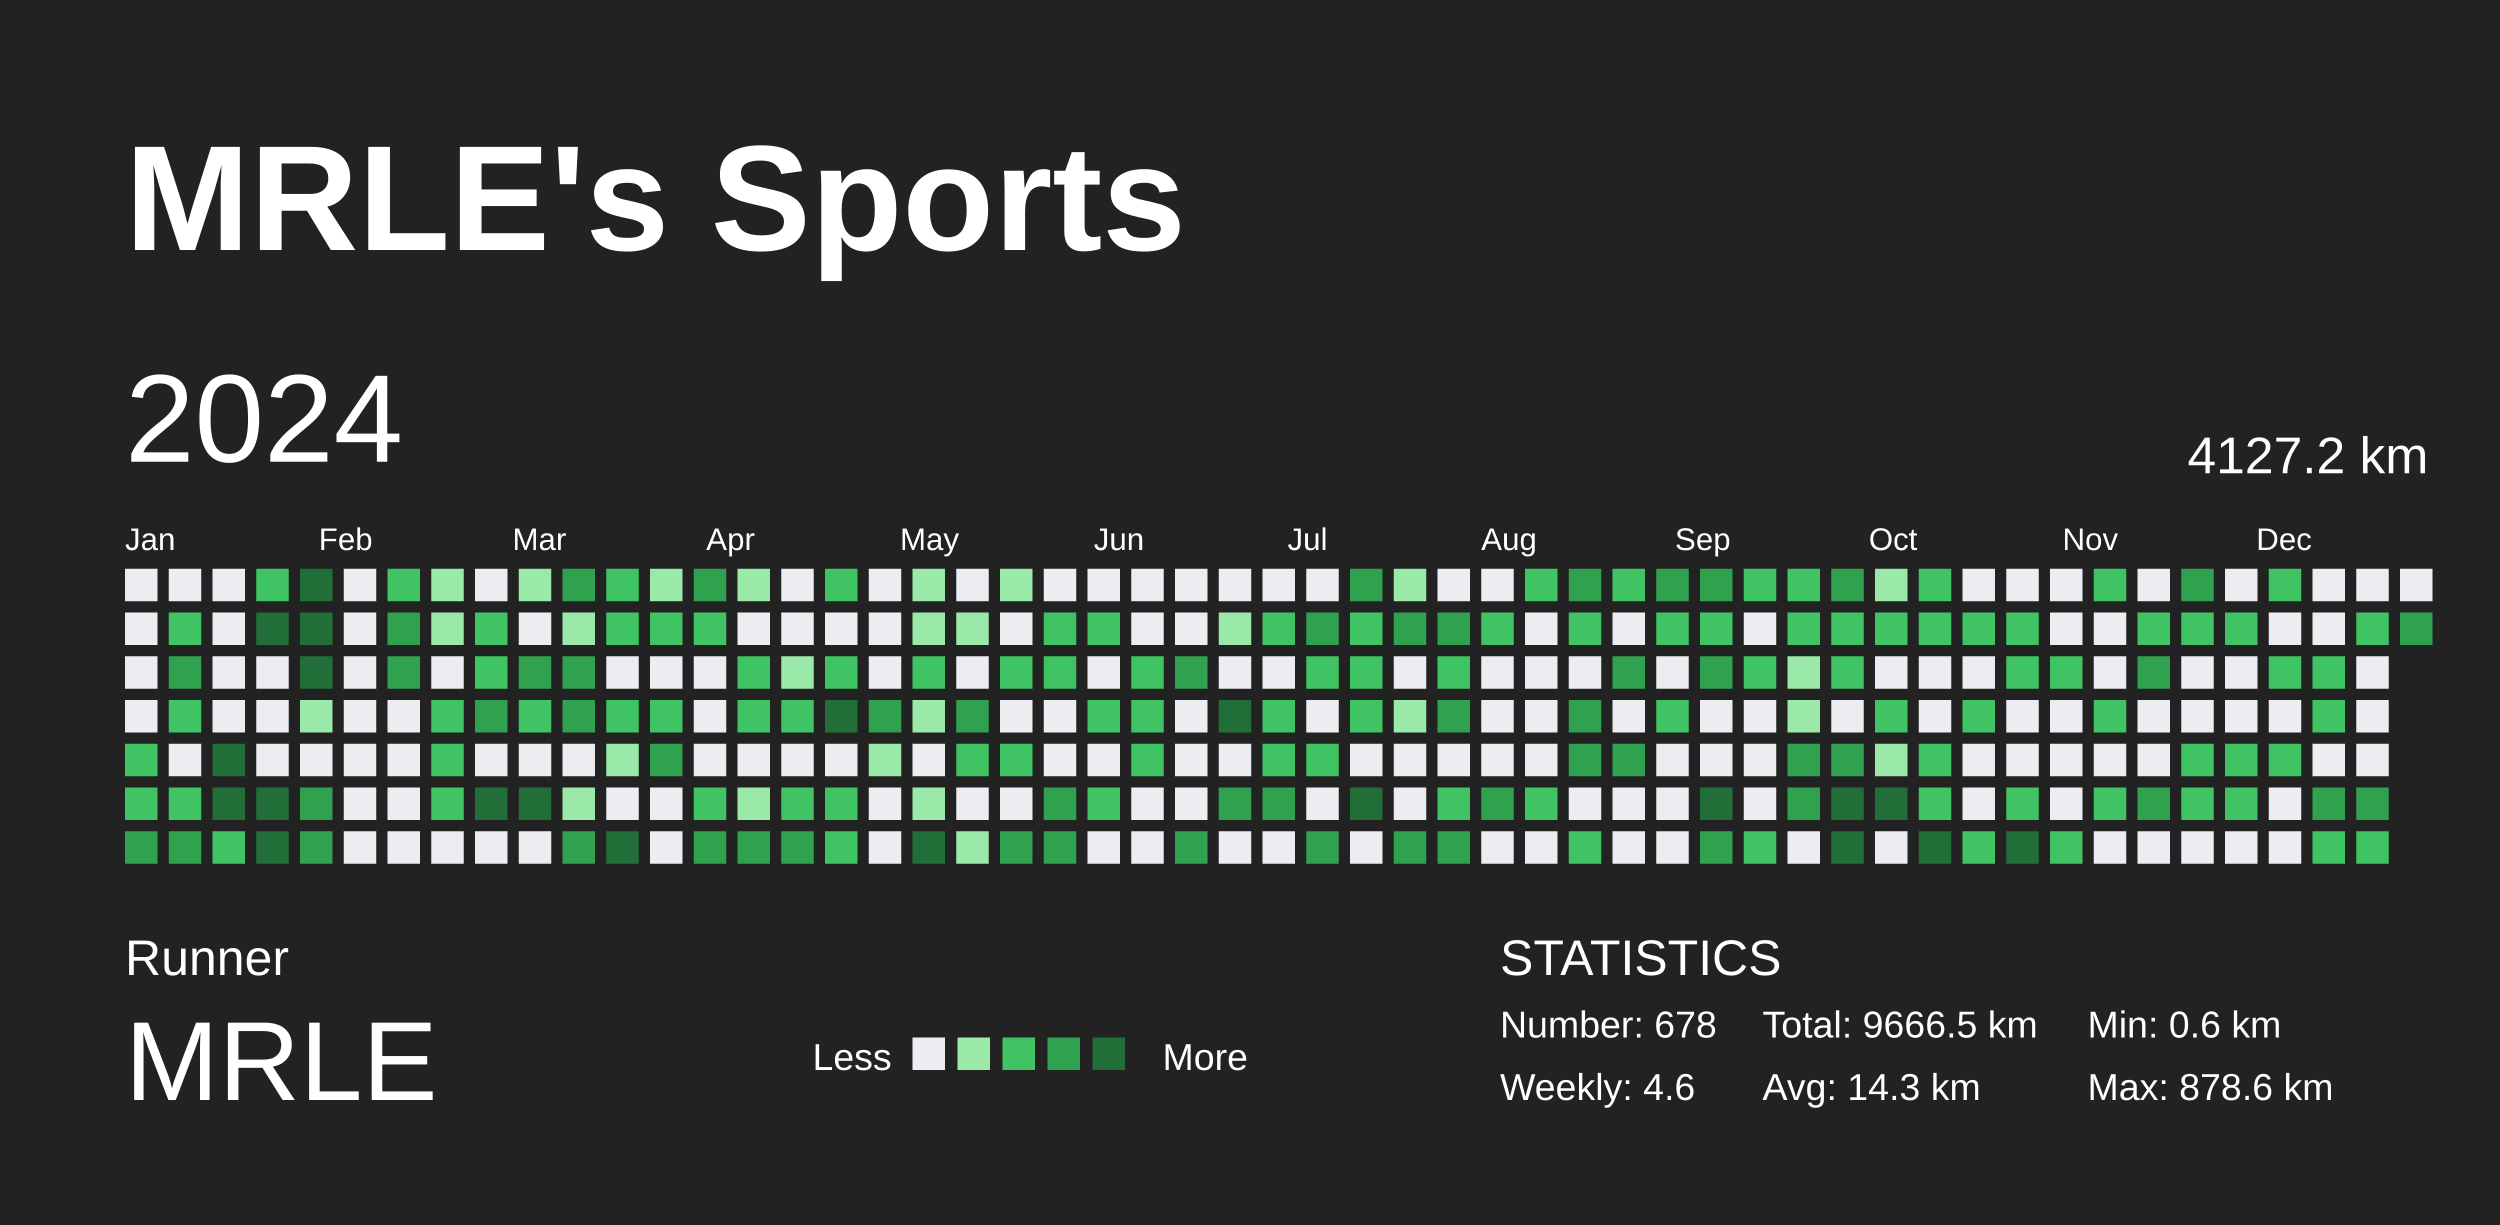
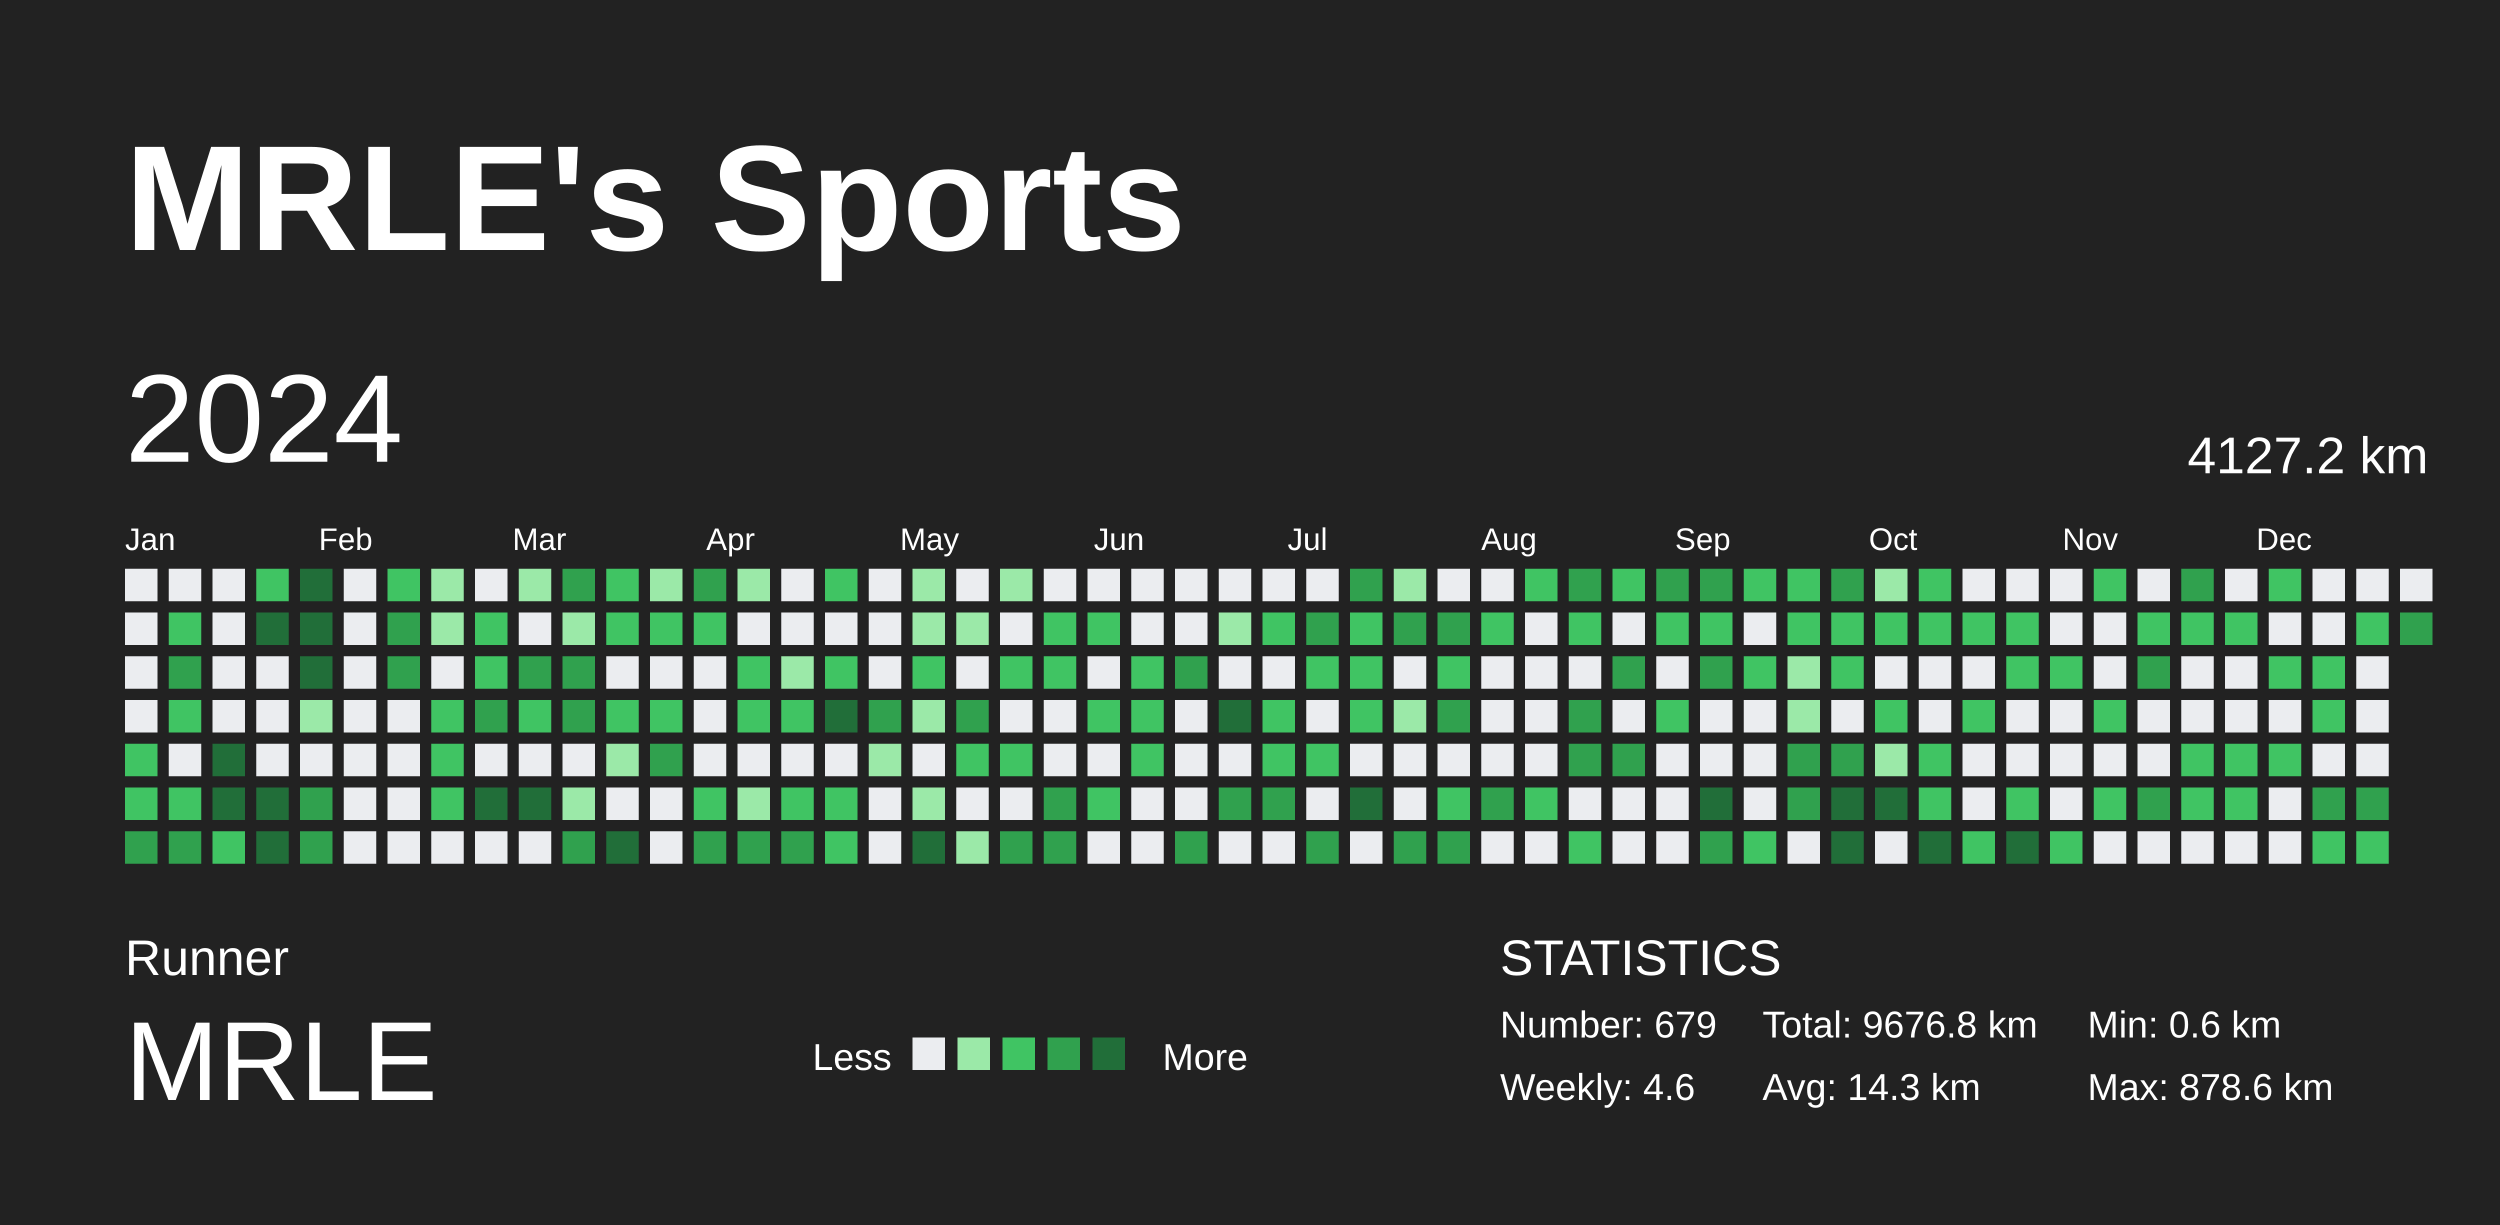
<svg xmlns="http://www.w3.org/2000/svg" baseProfile="full" height="98mm" version="1.1" viewBox="0,0,200,98" width="200mm">
  <defs />
  <rect fill="#222222" height="98" width="200" x="0" y="0" />
  <text fill="#FFFFFF" style="font-size:12px; font-family:Arial; font-weight:bold;" x="10" y="20">MRLE's Sports</text>
  <text fill="#FFFFFF" style="font-size:4px; font-family:Arial" x="10" y="78">Runner</text>
  <text fill="#FFFFFF" style="font-size:9px; font-family:Arial" x="10" y="88">MRLE</text>
  <text fill="#FFFFFF" style="font-size:3px; font-family:Arial" x="65" y="85.6">Less</text>
  <rect fill="#ebedf0" height="2.6" width="2.6" x="73" y="83" />
  <rect fill="#9be9a8" height="2.6" width="2.6" x="76.6" y="83" />
  <rect fill="#40c463" height="2.6" width="2.6" x="80.2" y="83" />
  <rect fill="#30a14e" height="2.6" width="2.6" x="83.8" y="83" />
  <rect fill="#216e39" height="2.6" width="2.6" x="87.4" y="83" />
  <text fill="#FFFFFF" style="font-size:3px; font-family:Arial" x="93" y="85.6">More</text>
  <text fill="#FFFFFF" style="font-size:4px; font-family:Arial" x="120" y="78">STATISTICS</text>
-   <text fill="#FFFFFF" style="font-size:3px; font-family:Arial" x="120" y="83">Number: 678</text>
+   <text fill="#FFFFFF" style="font-size:3px; font-family:Arial" x="120" y="83">Number: 679</text>
  <text fill="#FFFFFF" style="font-size:3px; font-family:Arial" x="120" y="88">Weekly: 4.6</text>
-   <text fill="#FFFFFF" style="font-size:3px; font-family:Arial" x="141" y="83">Total: 9666.5 km</text>
+   <text fill="#FFFFFF" style="font-size:3px; font-family:Arial" x="141" y="83">Total: 9676.8 km</text>
  <text fill="#FFFFFF" style="font-size:3px; font-family:Arial" x="141" y="88">Avg: 14.3 km</text>
  <text fill="#FFFFFF" style="font-size:3px; font-family:Arial" x="167" y="83">Min: 0.6 km</text>
  <text fill="#FFFFFF" style="font-size:3px; font-family:Arial" x="167" y="88">Max: 878.6 km</text>
  <text dominant-baseline="hanging" fill="#FFFFFF" style="font-size:10.0px; font-family:Arial;" x="10" y="30">2024</text>
  <text dominant-baseline="hanging" fill="#FFFFFF" style="font-size:4.125px; font-family:Arial;" x="175" y="35">4127.2 km</text>
  <text fill="#FFFFFF" style="font-size:2.5px; font-family:Arial" x="10.0" y="44">Jan</text>
  <text fill="#FFFFFF" style="font-size:2.5px; font-family:Arial" x="25.5" y="44">Feb</text>
  <text fill="#FFFFFF" style="font-size:2.5px; font-family:Arial" x="41.0" y="44">Mar</text>
  <text fill="#FFFFFF" style="font-size:2.5px; font-family:Arial" x="56.5" y="44">Apr</text>
  <text fill="#FFFFFF" style="font-size:2.5px; font-family:Arial" x="72.0" y="44">May</text>
  <text fill="#FFFFFF" style="font-size:2.5px; font-family:Arial" x="87.5" y="44">Jun</text>
  <text fill="#FFFFFF" style="font-size:2.5px; font-family:Arial" x="103.0" y="44">Jul</text>
  <text fill="#FFFFFF" style="font-size:2.5px; font-family:Arial" x="118.5" y="44">Aug</text>
  <text fill="#FFFFFF" style="font-size:2.5px; font-family:Arial" x="134.0" y="44">Sep</text>
  <text fill="#FFFFFF" style="font-size:2.5px; font-family:Arial" x="149.5" y="44">Oct</text>
  <text fill="#FFFFFF" style="font-size:2.5px; font-family:Arial" x="165.0" y="44">Nov</text>
  <text fill="#FFFFFF" style="font-size:2.5px; font-family:Arial" x="180.5" y="44">Dec</text>
  <rect fill="#ebedf0" height="2.6" width="2.6" x="10.0" y="45.5" />
  <rect fill="#ebedf0" height="2.6" width="2.6" x="10.0" y="49.0" />
  <rect fill="#ebedf0" height="2.6" width="2.6" x="10.0" y="52.5" />
  <rect fill="#ebedf0" height="2.6" width="2.6" x="10.0" y="56.0" />
  <rect fill="#40c463" height="2.6" width="2.6" x="10.0" y="59.5" />
  <rect fill="#40c463" height="2.6" width="2.6" x="10.0" y="63.0" />
  <rect fill="#30a14e" height="2.6" width="2.6" x="10.0" y="66.5" />
  <rect fill="#ebedf0" height="2.6" width="2.6" x="13.5" y="45.5" />
  <rect fill="#40c463" height="2.6" width="2.6" x="13.5" y="49.0" />
  <rect fill="#30a14e" height="2.6" width="2.6" x="13.5" y="52.5" />
  <rect fill="#40c463" height="2.6" width="2.6" x="13.5" y="56.0" />
  <rect fill="#ebedf0" height="2.6" width="2.6" x="13.5" y="59.5" />
  <rect fill="#40c463" height="2.6" width="2.6" x="13.5" y="63.0" />
  <rect fill="#30a14e" height="2.6" width="2.6" x="13.5" y="66.5" />
  <rect fill="#ebedf0" height="2.6" width="2.6" x="17.0" y="45.5" />
  <rect fill="#ebedf0" height="2.6" width="2.6" x="17.0" y="49.0" />
  <rect fill="#ebedf0" height="2.6" width="2.6" x="17.0" y="52.5" />
  <rect fill="#ebedf0" height="2.6" width="2.6" x="17.0" y="56.0" />
  <rect fill="#216e39" height="2.6" width="2.6" x="17.0" y="59.5" />
  <rect fill="#216e39" height="2.6" width="2.6" x="17.0" y="63.0" />
  <rect fill="#40c463" height="2.6" width="2.6" x="17.0" y="66.5" />
  <rect fill="#40c463" height="2.6" width="2.6" x="20.5" y="45.5" />
  <rect fill="#216e39" height="2.6" width="2.6" x="20.5" y="49.0" />
  <rect fill="#ebedf0" height="2.6" width="2.6" x="20.5" y="52.5" />
  <rect fill="#ebedf0" height="2.6" width="2.6" x="20.5" y="56.0" />
  <rect fill="#ebedf0" height="2.6" width="2.6" x="20.5" y="59.5" />
  <rect fill="#216e39" height="2.6" width="2.6" x="20.5" y="63.0" />
  <rect fill="#216e39" height="2.6" width="2.6" x="20.5" y="66.5" />
  <rect fill="#216e39" height="2.6" width="2.6" x="24.0" y="45.5" />
  <rect fill="#216e39" height="2.6" width="2.6" x="24.0" y="49.0" />
  <rect fill="#216e39" height="2.6" width="2.6" x="24.0" y="52.5" />
  <rect fill="#9be9a8" height="2.6" width="2.6" x="24.0" y="56.0" />
  <rect fill="#ebedf0" height="2.6" width="2.6" x="24.0" y="59.5" />
  <rect fill="#30a14e" height="2.6" width="2.6" x="24.0" y="63.0" />
  <rect fill="#30a14e" height="2.6" width="2.6" x="24.0" y="66.5" />
  <rect fill="#ebedf0" height="2.6" width="2.6" x="27.5" y="45.5" />
  <rect fill="#ebedf0" height="2.6" width="2.6" x="27.5" y="49.0" />
  <rect fill="#ebedf0" height="2.6" width="2.6" x="27.5" y="52.5" />
  <rect fill="#ebedf0" height="2.6" width="2.6" x="27.5" y="56.0" />
  <rect fill="#ebedf0" height="2.6" width="2.6" x="27.5" y="59.5" />
  <rect fill="#ebedf0" height="2.6" width="2.6" x="27.5" y="63.0" />
  <rect fill="#ebedf0" height="2.6" width="2.6" x="27.5" y="66.5" />
  <rect fill="#40c463" height="2.6" width="2.6" x="31.0" y="45.5" />
  <rect fill="#30a14e" height="2.6" width="2.6" x="31.0" y="49.0" />
  <rect fill="#30a14e" height="2.6" width="2.6" x="31.0" y="52.5" />
  <rect fill="#ebedf0" height="2.6" width="2.6" x="31.0" y="56.0" />
  <rect fill="#ebedf0" height="2.6" width="2.6" x="31.0" y="59.5" />
  <rect fill="#ebedf0" height="2.6" width="2.6" x="31.0" y="63.0" />
  <rect fill="#ebedf0" height="2.6" width="2.6" x="31.0" y="66.5" />
  <rect fill="#9be9a8" height="2.6" width="2.6" x="34.5" y="45.5" />
  <rect fill="#9be9a8" height="2.6" width="2.6" x="34.5" y="49.0" />
  <rect fill="#ebedf0" height="2.6" width="2.6" x="34.5" y="52.5" />
  <rect fill="#40c463" height="2.6" width="2.6" x="34.5" y="56.0" />
  <rect fill="#40c463" height="2.6" width="2.6" x="34.5" y="59.5" />
  <rect fill="#40c463" height="2.6" width="2.6" x="34.5" y="63.0" />
  <rect fill="#ebedf0" height="2.6" width="2.6" x="34.5" y="66.5" />
  <rect fill="#ebedf0" height="2.6" width="2.6" x="38.0" y="45.5" />
  <rect fill="#40c463" height="2.6" width="2.6" x="38.0" y="49.0" />
  <rect fill="#40c463" height="2.6" width="2.6" x="38.0" y="52.5" />
  <rect fill="#30a14e" height="2.6" width="2.6" x="38.0" y="56.0" />
  <rect fill="#ebedf0" height="2.6" width="2.6" x="38.0" y="59.5" />
  <rect fill="#216e39" height="2.6" width="2.6" x="38.0" y="63.0" />
  <rect fill="#ebedf0" height="2.6" width="2.6" x="38.0" y="66.5" />
  <rect fill="#9be9a8" height="2.6" width="2.6" x="41.5" y="45.5" />
  <rect fill="#ebedf0" height="2.6" width="2.6" x="41.5" y="49.0" />
  <rect fill="#30a14e" height="2.6" width="2.6" x="41.5" y="52.5" />
  <rect fill="#40c463" height="2.6" width="2.6" x="41.5" y="56.0" />
  <rect fill="#ebedf0" height="2.6" width="2.6" x="41.5" y="59.5" />
  <rect fill="#216e39" height="2.6" width="2.6" x="41.5" y="63.0" />
  <rect fill="#ebedf0" height="2.6" width="2.6" x="41.5" y="66.5" />
  <rect fill="#30a14e" height="2.6" width="2.6" x="45.0" y="45.5" />
  <rect fill="#9be9a8" height="2.6" width="2.6" x="45.0" y="49.0" />
  <rect fill="#30a14e" height="2.6" width="2.6" x="45.0" y="52.5" />
  <rect fill="#30a14e" height="2.6" width="2.6" x="45.0" y="56.0" />
  <rect fill="#ebedf0" height="2.6" width="2.6" x="45.0" y="59.5" />
  <rect fill="#9be9a8" height="2.6" width="2.6" x="45.0" y="63.0" />
  <rect fill="#30a14e" height="2.6" width="2.6" x="45.0" y="66.5" />
  <rect fill="#40c463" height="2.6" width="2.6" x="48.5" y="45.5" />
  <rect fill="#40c463" height="2.6" width="2.6" x="48.5" y="49.0" />
  <rect fill="#ebedf0" height="2.6" width="2.6" x="48.5" y="52.5" />
  <rect fill="#40c463" height="2.6" width="2.6" x="48.5" y="56.0" />
  <rect fill="#9be9a8" height="2.6" width="2.6" x="48.5" y="59.5" />
  <rect fill="#ebedf0" height="2.6" width="2.6" x="48.5" y="63.0" />
  <rect fill="#216e39" height="2.6" width="2.6" x="48.5" y="66.5" />
  <rect fill="#9be9a8" height="2.6" width="2.6" x="52.0" y="45.5" />
  <rect fill="#40c463" height="2.6" width="2.6" x="52.0" y="49.0" />
  <rect fill="#ebedf0" height="2.6" width="2.6" x="52.0" y="52.5" />
  <rect fill="#40c463" height="2.6" width="2.6" x="52.0" y="56.0" />
  <rect fill="#30a14e" height="2.6" width="2.6" x="52.0" y="59.5" />
  <rect fill="#ebedf0" height="2.6" width="2.6" x="52.0" y="63.0" />
  <rect fill="#ebedf0" height="2.6" width="2.6" x="52.0" y="66.5" />
  <rect fill="#30a14e" height="2.6" width="2.6" x="55.5" y="45.5" />
  <rect fill="#40c463" height="2.6" width="2.6" x="55.5" y="49.0" />
  <rect fill="#ebedf0" height="2.6" width="2.6" x="55.5" y="52.5" />
  <rect fill="#ebedf0" height="2.6" width="2.6" x="55.5" y="56.0" />
  <rect fill="#ebedf0" height="2.6" width="2.6" x="55.5" y="59.5" />
  <rect fill="#40c463" height="2.6" width="2.6" x="55.5" y="63.0" />
  <rect fill="#30a14e" height="2.6" width="2.6" x="55.5" y="66.5" />
  <rect fill="#9be9a8" height="2.6" width="2.6" x="59.0" y="45.5" />
  <rect fill="#ebedf0" height="2.6" width="2.6" x="59.0" y="49.0" />
  <rect fill="#40c463" height="2.6" width="2.6" x="59.0" y="52.5" />
  <rect fill="#40c463" height="2.6" width="2.6" x="59.0" y="56.0" />
  <rect fill="#ebedf0" height="2.6" width="2.6" x="59.0" y="59.5" />
  <rect fill="#9be9a8" height="2.6" width="2.6" x="59.0" y="63.0" />
  <rect fill="#30a14e" height="2.6" width="2.6" x="59.0" y="66.5" />
  <rect fill="#ebedf0" height="2.6" width="2.6" x="62.5" y="45.5" />
  <rect fill="#ebedf0" height="2.6" width="2.6" x="62.5" y="49.0" />
  <rect fill="#9be9a8" height="2.6" width="2.6" x="62.5" y="52.5" />
  <rect fill="#40c463" height="2.6" width="2.6" x="62.5" y="56.0" />
  <rect fill="#ebedf0" height="2.6" width="2.6" x="62.5" y="59.5" />
  <rect fill="#40c463" height="2.6" width="2.6" x="62.5" y="63.0" />
  <rect fill="#30a14e" height="2.6" width="2.6" x="62.5" y="66.5" />
  <rect fill="#40c463" height="2.6" width="2.6" x="66.0" y="45.5" />
  <rect fill="#ebedf0" height="2.6" width="2.6" x="66.0" y="49.0" />
  <rect fill="#40c463" height="2.6" width="2.6" x="66.0" y="52.5" />
  <rect fill="#216e39" height="2.6" width="2.6" x="66.0" y="56.0" />
  <rect fill="#ebedf0" height="2.6" width="2.6" x="66.0" y="59.5" />
  <rect fill="#40c463" height="2.6" width="2.6" x="66.0" y="63.0" />
  <rect fill="#40c463" height="2.6" width="2.6" x="66.0" y="66.5" />
  <rect fill="#ebedf0" height="2.6" width="2.6" x="69.5" y="45.5" />
  <rect fill="#ebedf0" height="2.6" width="2.6" x="69.5" y="49.0" />
  <rect fill="#ebedf0" height="2.6" width="2.6" x="69.5" y="52.5" />
  <rect fill="#30a14e" height="2.6" width="2.6" x="69.5" y="56.0" />
  <rect fill="#9be9a8" height="2.6" width="2.6" x="69.5" y="59.5" />
  <rect fill="#ebedf0" height="2.6" width="2.6" x="69.5" y="63.0" />
  <rect fill="#ebedf0" height="2.6" width="2.6" x="69.5" y="66.5" />
  <rect fill="#9be9a8" height="2.6" width="2.6" x="73.0" y="45.5" />
  <rect fill="#9be9a8" height="2.6" width="2.6" x="73.0" y="49.0" />
  <rect fill="#40c463" height="2.6" width="2.6" x="73.0" y="52.5" />
  <rect fill="#9be9a8" height="2.6" width="2.6" x="73.0" y="56.0" />
  <rect fill="#ebedf0" height="2.6" width="2.6" x="73.0" y="59.5" />
  <rect fill="#9be9a8" height="2.6" width="2.6" x="73.0" y="63.0" />
  <rect fill="#216e39" height="2.6" width="2.6" x="73.0" y="66.5" />
  <rect fill="#ebedf0" height="2.6" width="2.6" x="76.5" y="45.5" />
  <rect fill="#9be9a8" height="2.6" width="2.6" x="76.5" y="49.0" />
  <rect fill="#ebedf0" height="2.6" width="2.6" x="76.5" y="52.5" />
  <rect fill="#30a14e" height="2.6" width="2.6" x="76.5" y="56.0" />
  <rect fill="#40c463" height="2.6" width="2.6" x="76.5" y="59.5" />
  <rect fill="#ebedf0" height="2.6" width="2.6" x="76.5" y="63.0" />
  <rect fill="#9be9a8" height="2.6" width="2.6" x="76.5" y="66.5" />
  <rect fill="#9be9a8" height="2.6" width="2.6" x="80.0" y="45.5" />
  <rect fill="#ebedf0" height="2.6" width="2.6" x="80.0" y="49.0" />
  <rect fill="#40c463" height="2.6" width="2.6" x="80.0" y="52.5" />
  <rect fill="#ebedf0" height="2.6" width="2.6" x="80.0" y="56.0" />
  <rect fill="#40c463" height="2.6" width="2.6" x="80.0" y="59.5" />
  <rect fill="#ebedf0" height="2.6" width="2.6" x="80.0" y="63.0" />
  <rect fill="#30a14e" height="2.6" width="2.6" x="80.0" y="66.5" />
  <rect fill="#ebedf0" height="2.6" width="2.6" x="83.5" y="45.5" />
  <rect fill="#40c463" height="2.6" width="2.6" x="83.5" y="49.0" />
  <rect fill="#40c463" height="2.6" width="2.6" x="83.5" y="52.5" />
  <rect fill="#ebedf0" height="2.6" width="2.6" x="83.5" y="56.0" />
  <rect fill="#ebedf0" height="2.6" width="2.6" x="83.5" y="59.5" />
  <rect fill="#30a14e" height="2.6" width="2.6" x="83.5" y="63.0" />
  <rect fill="#30a14e" height="2.6" width="2.6" x="83.5" y="66.5" />
  <rect fill="#ebedf0" height="2.6" width="2.6" x="87.0" y="45.5" />
  <rect fill="#40c463" height="2.6" width="2.6" x="87.0" y="49.0" />
  <rect fill="#ebedf0" height="2.6" width="2.6" x="87.0" y="52.5" />
  <rect fill="#40c463" height="2.6" width="2.6" x="87.0" y="56.0" />
  <rect fill="#ebedf0" height="2.6" width="2.6" x="87.0" y="59.5" />
  <rect fill="#40c463" height="2.6" width="2.6" x="87.0" y="63.0" />
  <rect fill="#ebedf0" height="2.6" width="2.6" x="87.0" y="66.5" />
  <rect fill="#ebedf0" height="2.6" width="2.6" x="90.5" y="45.5" />
  <rect fill="#ebedf0" height="2.6" width="2.6" x="90.5" y="49.0" />
  <rect fill="#40c463" height="2.6" width="2.6" x="90.5" y="52.5" />
  <rect fill="#40c463" height="2.6" width="2.6" x="90.5" y="56.0" />
  <rect fill="#40c463" height="2.6" width="2.6" x="90.5" y="59.5" />
  <rect fill="#ebedf0" height="2.6" width="2.6" x="90.5" y="63.0" />
  <rect fill="#ebedf0" height="2.6" width="2.6" x="90.5" y="66.5" />
  <rect fill="#ebedf0" height="2.6" width="2.6" x="94.0" y="45.5" />
  <rect fill="#ebedf0" height="2.6" width="2.6" x="94.0" y="49.0" />
  <rect fill="#30a14e" height="2.6" width="2.6" x="94.0" y="52.5" />
  <rect fill="#ebedf0" height="2.6" width="2.6" x="94.0" y="56.0" />
  <rect fill="#ebedf0" height="2.6" width="2.6" x="94.0" y="59.5" />
  <rect fill="#ebedf0" height="2.6" width="2.6" x="94.0" y="63.0" />
  <rect fill="#30a14e" height="2.6" width="2.6" x="94.0" y="66.5" />
  <rect fill="#ebedf0" height="2.6" width="2.6" x="97.5" y="45.5" />
  <rect fill="#9be9a8" height="2.6" width="2.6" x="97.5" y="49.0" />
  <rect fill="#ebedf0" height="2.6" width="2.6" x="97.5" y="52.5" />
  <rect fill="#216e39" height="2.6" width="2.6" x="97.5" y="56.0" />
  <rect fill="#ebedf0" height="2.6" width="2.6" x="97.5" y="59.5" />
  <rect fill="#30a14e" height="2.6" width="2.6" x="97.5" y="63.0" />
  <rect fill="#ebedf0" height="2.6" width="2.6" x="97.5" y="66.5" />
  <rect fill="#ebedf0" height="2.6" width="2.6" x="101.0" y="45.5" />
  <rect fill="#40c463" height="2.6" width="2.6" x="101.0" y="49.0" />
  <rect fill="#ebedf0" height="2.6" width="2.6" x="101.0" y="52.5" />
  <rect fill="#40c463" height="2.6" width="2.6" x="101.0" y="56.0" />
  <rect fill="#40c463" height="2.6" width="2.6" x="101.0" y="59.5" />
  <rect fill="#30a14e" height="2.6" width="2.6" x="101.0" y="63.0" />
  <rect fill="#ebedf0" height="2.6" width="2.6" x="101.0" y="66.5" />
  <rect fill="#ebedf0" height="2.6" width="2.6" x="104.5" y="45.5" />
  <rect fill="#30a14e" height="2.6" width="2.6" x="104.5" y="49.0" />
  <rect fill="#40c463" height="2.6" width="2.6" x="104.5" y="52.5" />
  <rect fill="#ebedf0" height="2.6" width="2.6" x="104.5" y="56.0" />
  <rect fill="#40c463" height="2.6" width="2.6" x="104.5" y="59.5" />
  <rect fill="#ebedf0" height="2.6" width="2.6" x="104.5" y="63.0" />
  <rect fill="#30a14e" height="2.6" width="2.6" x="104.5" y="66.5" />
  <rect fill="#30a14e" height="2.6" width="2.6" x="108.0" y="45.5" />
  <rect fill="#40c463" height="2.6" width="2.6" x="108.0" y="49.0" />
  <rect fill="#40c463" height="2.6" width="2.6" x="108.0" y="52.5" />
  <rect fill="#40c463" height="2.6" width="2.6" x="108.0" y="56.0" />
  <rect fill="#ebedf0" height="2.6" width="2.6" x="108.0" y="59.5" />
  <rect fill="#216e39" height="2.6" width="2.6" x="108.0" y="63.0" />
  <rect fill="#ebedf0" height="2.6" width="2.6" x="108.0" y="66.5" />
  <rect fill="#9be9a8" height="2.6" width="2.6" x="111.5" y="45.5" />
  <rect fill="#30a14e" height="2.6" width="2.6" x="111.5" y="49.0" />
  <rect fill="#ebedf0" height="2.6" width="2.6" x="111.5" y="52.5" />
  <rect fill="#9be9a8" height="2.6" width="2.6" x="111.5" y="56.0" />
  <rect fill="#ebedf0" height="2.6" width="2.6" x="111.5" y="59.5" />
  <rect fill="#ebedf0" height="2.6" width="2.6" x="111.5" y="63.0" />
  <rect fill="#30a14e" height="2.6" width="2.6" x="111.5" y="66.5" />
  <rect fill="#ebedf0" height="2.6" width="2.6" x="115.0" y="45.5" />
  <rect fill="#30a14e" height="2.6" width="2.6" x="115.0" y="49.0" />
  <rect fill="#40c463" height="2.6" width="2.6" x="115.0" y="52.5" />
  <rect fill="#30a14e" height="2.6" width="2.6" x="115.0" y="56.0" />
  <rect fill="#ebedf0" height="2.6" width="2.6" x="115.0" y="59.5" />
  <rect fill="#40c463" height="2.6" width="2.6" x="115.0" y="63.0" />
  <rect fill="#30a14e" height="2.6" width="2.6" x="115.0" y="66.5" />
  <rect fill="#ebedf0" height="2.6" width="2.6" x="118.5" y="45.5" />
  <rect fill="#40c463" height="2.6" width="2.6" x="118.5" y="49.0" />
  <rect fill="#ebedf0" height="2.6" width="2.6" x="118.5" y="52.5" />
  <rect fill="#ebedf0" height="2.6" width="2.6" x="118.5" y="56.0" />
  <rect fill="#ebedf0" height="2.6" width="2.6" x="118.5" y="59.5" />
  <rect fill="#30a14e" height="2.6" width="2.6" x="118.5" y="63.0" />
  <rect fill="#ebedf0" height="2.6" width="2.6" x="118.5" y="66.5" />
  <rect fill="#40c463" height="2.6" width="2.6" x="122.0" y="45.5" />
  <rect fill="#ebedf0" height="2.6" width="2.6" x="122.0" y="49.0" />
  <rect fill="#ebedf0" height="2.6" width="2.6" x="122.0" y="52.5" />
  <rect fill="#ebedf0" height="2.6" width="2.6" x="122.0" y="56.0" />
  <rect fill="#ebedf0" height="2.6" width="2.6" x="122.0" y="59.5" />
  <rect fill="#40c463" height="2.6" width="2.6" x="122.0" y="63.0" />
  <rect fill="#ebedf0" height="2.6" width="2.6" x="122.0" y="66.5" />
  <rect fill="#30a14e" height="2.6" width="2.6" x="125.5" y="45.5" />
  <rect fill="#40c463" height="2.6" width="2.6" x="125.5" y="49.0" />
  <rect fill="#ebedf0" height="2.6" width="2.6" x="125.5" y="52.5" />
  <rect fill="#30a14e" height="2.6" width="2.6" x="125.5" y="56.0" />
  <rect fill="#30a14e" height="2.6" width="2.6" x="125.5" y="59.5" />
  <rect fill="#ebedf0" height="2.6" width="2.6" x="125.5" y="63.0" />
  <rect fill="#40c463" height="2.6" width="2.6" x="125.5" y="66.5" />
  <rect fill="#40c463" height="2.6" width="2.6" x="129.0" y="45.5" />
  <rect fill="#ebedf0" height="2.6" width="2.6" x="129.0" y="49.0" />
  <rect fill="#30a14e" height="2.6" width="2.6" x="129.0" y="52.5" />
  <rect fill="#ebedf0" height="2.6" width="2.6" x="129.0" y="56.0" />
  <rect fill="#30a14e" height="2.6" width="2.6" x="129.0" y="59.5" />
  <rect fill="#ebedf0" height="2.6" width="2.6" x="129.0" y="63.0" />
  <rect fill="#ebedf0" height="2.6" width="2.6" x="129.0" y="66.5" />
  <rect fill="#30a14e" height="2.6" width="2.6" x="132.5" y="45.5" />
  <rect fill="#40c463" height="2.6" width="2.6" x="132.5" y="49.0" />
  <rect fill="#ebedf0" height="2.6" width="2.6" x="132.5" y="52.5" />
  <rect fill="#40c463" height="2.6" width="2.6" x="132.5" y="56.0" />
  <rect fill="#ebedf0" height="2.6" width="2.6" x="132.5" y="59.5" />
  <rect fill="#ebedf0" height="2.6" width="2.6" x="132.5" y="63.0" />
  <rect fill="#ebedf0" height="2.6" width="2.6" x="132.5" y="66.5" />
  <rect fill="#30a14e" height="2.6" width="2.6" x="136.0" y="45.5" />
  <rect fill="#40c463" height="2.6" width="2.6" x="136.0" y="49.0" />
  <rect fill="#30a14e" height="2.6" width="2.6" x="136.0" y="52.5" />
  <rect fill="#ebedf0" height="2.6" width="2.6" x="136.0" y="56.0" />
  <rect fill="#ebedf0" height="2.6" width="2.6" x="136.0" y="59.5" />
  <rect fill="#216e39" height="2.6" width="2.6" x="136.0" y="63.0" />
  <rect fill="#30a14e" height="2.6" width="2.6" x="136.0" y="66.5" />
  <rect fill="#40c463" height="2.6" width="2.6" x="139.5" y="45.5" />
  <rect fill="#ebedf0" height="2.6" width="2.6" x="139.5" y="49.0" />
  <rect fill="#40c463" height="2.6" width="2.6" x="139.5" y="52.5" />
  <rect fill="#ebedf0" height="2.6" width="2.6" x="139.5" y="56.0" />
  <rect fill="#ebedf0" height="2.6" width="2.6" x="139.5" y="59.5" />
  <rect fill="#ebedf0" height="2.6" width="2.6" x="139.5" y="63.0" />
  <rect fill="#40c463" height="2.6" width="2.6" x="139.5" y="66.5" />
  <rect fill="#40c463" height="2.6" width="2.6" x="143.0" y="45.5" />
  <rect fill="#40c463" height="2.6" width="2.6" x="143.0" y="49.0" />
  <rect fill="#9be9a8" height="2.6" width="2.6" x="143.0" y="52.5" />
  <rect fill="#9be9a8" height="2.6" width="2.6" x="143.0" y="56.0" />
  <rect fill="#30a14e" height="2.6" width="2.6" x="143.0" y="59.5" />
  <rect fill="#30a14e" height="2.6" width="2.6" x="143.0" y="63.0" />
  <rect fill="#ebedf0" height="2.6" width="2.6" x="143.0" y="66.5" />
  <rect fill="#30a14e" height="2.6" width="2.6" x="146.5" y="45.5" />
  <rect fill="#40c463" height="2.6" width="2.6" x="146.5" y="49.0" />
  <rect fill="#40c463" height="2.6" width="2.6" x="146.5" y="52.5" />
  <rect fill="#ebedf0" height="2.6" width="2.6" x="146.5" y="56.0" />
  <rect fill="#30a14e" height="2.6" width="2.6" x="146.5" y="59.5" />
  <rect fill="#216e39" height="2.6" width="2.6" x="146.5" y="63.0" />
  <rect fill="#216e39" height="2.6" width="2.6" x="146.5" y="66.5" />
  <rect fill="#9be9a8" height="2.6" width="2.6" x="150.0" y="45.5" />
  <rect fill="#40c463" height="2.6" width="2.6" x="150.0" y="49.0" />
  <rect fill="#ebedf0" height="2.6" width="2.6" x="150.0" y="52.5" />
  <rect fill="#40c463" height="2.6" width="2.6" x="150.0" y="56.0" />
  <rect fill="#9be9a8" height="2.6" width="2.6" x="150.0" y="59.5" />
  <rect fill="#216e39" height="2.6" width="2.6" x="150.0" y="63.0" />
  <rect fill="#ebedf0" height="2.6" width="2.6" x="150.0" y="66.5" />
  <rect fill="#40c463" height="2.6" width="2.6" x="153.5" y="45.5" />
  <rect fill="#40c463" height="2.6" width="2.6" x="153.5" y="49.0" />
  <rect fill="#ebedf0" height="2.6" width="2.6" x="153.5" y="52.5" />
  <rect fill="#ebedf0" height="2.6" width="2.6" x="153.5" y="56.0" />
  <rect fill="#40c463" height="2.6" width="2.6" x="153.5" y="59.5" />
  <rect fill="#40c463" height="2.6" width="2.6" x="153.5" y="63.0" />
  <rect fill="#216e39" height="2.6" width="2.6" x="153.5" y="66.5" />
  <rect fill="#ebedf0" height="2.6" width="2.6" x="157.0" y="45.5" />
  <rect fill="#40c463" height="2.6" width="2.6" x="157.0" y="49.0" />
  <rect fill="#ebedf0" height="2.6" width="2.6" x="157.0" y="52.5" />
  <rect fill="#40c463" height="2.6" width="2.6" x="157.0" y="56.0" />
  <rect fill="#ebedf0" height="2.6" width="2.6" x="157.0" y="59.5" />
  <rect fill="#ebedf0" height="2.6" width="2.6" x="157.0" y="63.0" />
  <rect fill="#40c463" height="2.6" width="2.6" x="157.0" y="66.5" />
  <rect fill="#ebedf0" height="2.6" width="2.6" x="160.5" y="45.5" />
  <rect fill="#40c463" height="2.6" width="2.6" x="160.5" y="49.0" />
  <rect fill="#40c463" height="2.6" width="2.6" x="160.5" y="52.5" />
  <rect fill="#ebedf0" height="2.6" width="2.6" x="160.5" y="56.0" />
  <rect fill="#ebedf0" height="2.6" width="2.6" x="160.5" y="59.5" />
  <rect fill="#40c463" height="2.6" width="2.6" x="160.5" y="63.0" />
  <rect fill="#216e39" height="2.6" width="2.6" x="160.5" y="66.5" />
  <rect fill="#ebedf0" height="2.6" width="2.6" x="164.0" y="45.5" />
  <rect fill="#ebedf0" height="2.6" width="2.6" x="164.0" y="49.0" />
  <rect fill="#40c463" height="2.6" width="2.6" x="164.0" y="52.5" />
  <rect fill="#ebedf0" height="2.6" width="2.6" x="164.0" y="56.0" />
  <rect fill="#ebedf0" height="2.6" width="2.6" x="164.0" y="59.5" />
  <rect fill="#ebedf0" height="2.6" width="2.6" x="164.0" y="63.0" />
  <rect fill="#40c463" height="2.6" width="2.6" x="164.0" y="66.5" />
  <rect fill="#40c463" height="2.6" width="2.6" x="167.5" y="45.5" />
  <rect fill="#ebedf0" height="2.6" width="2.6" x="167.5" y="49.0" />
  <rect fill="#ebedf0" height="2.6" width="2.6" x="167.5" y="52.5" />
  <rect fill="#40c463" height="2.6" width="2.6" x="167.5" y="56.0" />
  <rect fill="#ebedf0" height="2.6" width="2.6" x="167.5" y="59.5" />
  <rect fill="#40c463" height="2.6" width="2.6" x="167.5" y="63.0" />
  <rect fill="#ebedf0" height="2.6" width="2.6" x="167.5" y="66.5" />
  <rect fill="#ebedf0" height="2.6" width="2.6" x="171.0" y="45.5" />
  <rect fill="#40c463" height="2.6" width="2.6" x="171.0" y="49.0" />
  <rect fill="#30a14e" height="2.6" width="2.6" x="171.0" y="52.5" />
  <rect fill="#ebedf0" height="2.6" width="2.6" x="171.0" y="56.0" />
  <rect fill="#ebedf0" height="2.6" width="2.6" x="171.0" y="59.5" />
  <rect fill="#30a14e" height="2.6" width="2.6" x="171.0" y="63.0" />
  <rect fill="#ebedf0" height="2.6" width="2.6" x="171.0" y="66.5" />
  <rect fill="#30a14e" height="2.6" width="2.6" x="174.5" y="45.5" />
  <rect fill="#40c463" height="2.6" width="2.6" x="174.5" y="49.0" />
  <rect fill="#ebedf0" height="2.6" width="2.6" x="174.5" y="52.5" />
  <rect fill="#ebedf0" height="2.6" width="2.6" x="174.5" y="56.0" />
  <rect fill="#40c463" height="2.6" width="2.6" x="174.5" y="59.5" />
  <rect fill="#40c463" height="2.6" width="2.6" x="174.5" y="63.0" />
  <rect fill="#ebedf0" height="2.6" width="2.6" x="174.5" y="66.5" />
  <rect fill="#ebedf0" height="2.6" width="2.6" x="178.0" y="45.5" />
  <rect fill="#40c463" height="2.6" width="2.6" x="178.0" y="49.0" />
  <rect fill="#ebedf0" height="2.6" width="2.6" x="178.0" y="52.5" />
  <rect fill="#ebedf0" height="2.6" width="2.6" x="178.0" y="56.0" />
  <rect fill="#40c463" height="2.6" width="2.6" x="178.0" y="59.5" />
  <rect fill="#40c463" height="2.6" width="2.6" x="178.0" y="63.0" />
  <rect fill="#ebedf0" height="2.6" width="2.6" x="178.0" y="66.5" />
  <rect fill="#40c463" height="2.6" width="2.6" x="181.5" y="45.5" />
  <rect fill="#ebedf0" height="2.6" width="2.6" x="181.5" y="49.0" />
  <rect fill="#40c463" height="2.6" width="2.6" x="181.5" y="52.5" />
  <rect fill="#ebedf0" height="2.6" width="2.6" x="181.5" y="56.0" />
  <rect fill="#40c463" height="2.6" width="2.6" x="181.5" y="59.5" />
  <rect fill="#ebedf0" height="2.6" width="2.6" x="181.5" y="63.0" />
  <rect fill="#ebedf0" height="2.6" width="2.6" x="181.5" y="66.5" />
  <rect fill="#ebedf0" height="2.6" width="2.6" x="185.0" y="45.5" />
  <rect fill="#ebedf0" height="2.6" width="2.6" x="185.0" y="49.0" />
  <rect fill="#40c463" height="2.6" width="2.6" x="185.0" y="52.5" />
  <rect fill="#40c463" height="2.6" width="2.6" x="185.0" y="56.0" />
  <rect fill="#ebedf0" height="2.6" width="2.6" x="185.0" y="59.5" />
  <rect fill="#30a14e" height="2.6" width="2.6" x="185.0" y="63.0" />
  <rect fill="#40c463" height="2.6" width="2.6" x="185.0" y="66.5" />
  <rect fill="#ebedf0" height="2.6" width="2.6" x="188.5" y="45.5" />
  <rect fill="#40c463" height="2.6" width="2.6" x="188.5" y="49.0" />
  <rect fill="#ebedf0" height="2.6" width="2.6" x="188.5" y="52.5" />
  <rect fill="#ebedf0" height="2.6" width="2.6" x="188.5" y="56.0" />
  <rect fill="#ebedf0" height="2.6" width="2.6" x="188.5" y="59.5" />
  <rect fill="#30a14e" height="2.6" width="2.6" x="188.5" y="63.0" />
  <rect fill="#40c463" height="2.6" width="2.6" x="188.5" y="66.5" />
  <rect fill="#ebedf0" height="2.6" width="2.6" x="192.0" y="45.5" />
  <rect fill="#30a14e" height="2.6" width="2.6" x="192.0" y="49.0" />
</svg>
